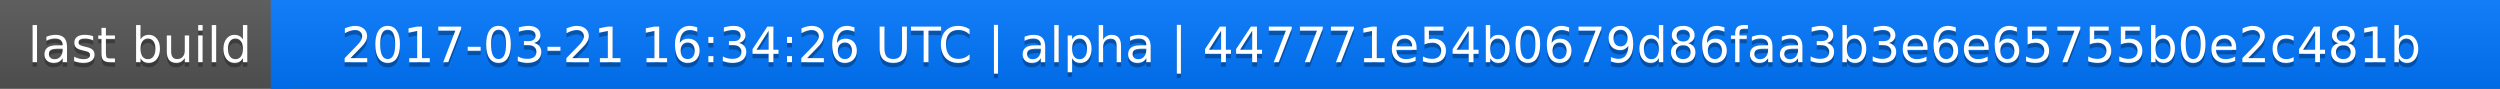
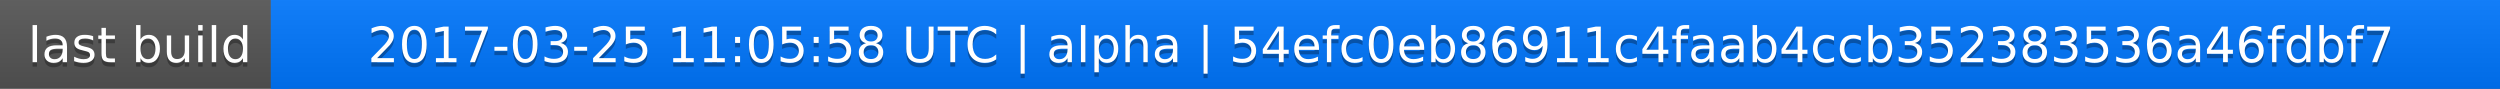
<svg xmlns="http://www.w3.org/2000/svg" width="563" height="20">
  <linearGradient id="a" x2="0" y2="100%">
    <stop offset="0" stop-color="#bbb" stop-opacity=".1" />
    <stop offset="1" stop-opacity=".1" />
  </linearGradient>
  <rect rx="0" width="563" height="20" fill="#555" />
  <rect rx="0" x="61" width="502" height="20" fill="#07f" />
  <path fill="#07f" d="M61 0h4v20h-4z" />
  <rect rx="0" width="563" height="20" fill="url(#a)" />
  <g fill="#fff" text-anchor="middle" font-family="DejaVu Sans,Verdana,Geneva,sans-serif" font-size="11">
    <text x="31.5" y="15" fill="#010101" fill-opacity=".3">last build</text>
    <text x="31.5" y="14">last build</text>
-     <text x="311" y="15" fill="#010101" fill-opacity=".3">2017-03-21 16:34:26 UTC | alpha | 447771e54b0679d86faa3b3e6e65755b0e2c481b</text>
-     <text x="311" y="14">2017-03-21 16:34:26 UTC | alpha | 447771e54b0679d86faa3b3e6e65755b0e2c481b</text>
+     <text x="311" y="15" fill="#010101" fill-opacity=".3">2017-03-25 11:05:58 UTC | alpha | 54efc0eb86911c4faab4ccb352383536a46fdbf7</text>
+     <text x="311" y="14">2017-03-25 11:05:58 UTC | alpha | 54efc0eb86911c4faab4ccb352383536a46fdbf7</text>
  </g>
</svg>
